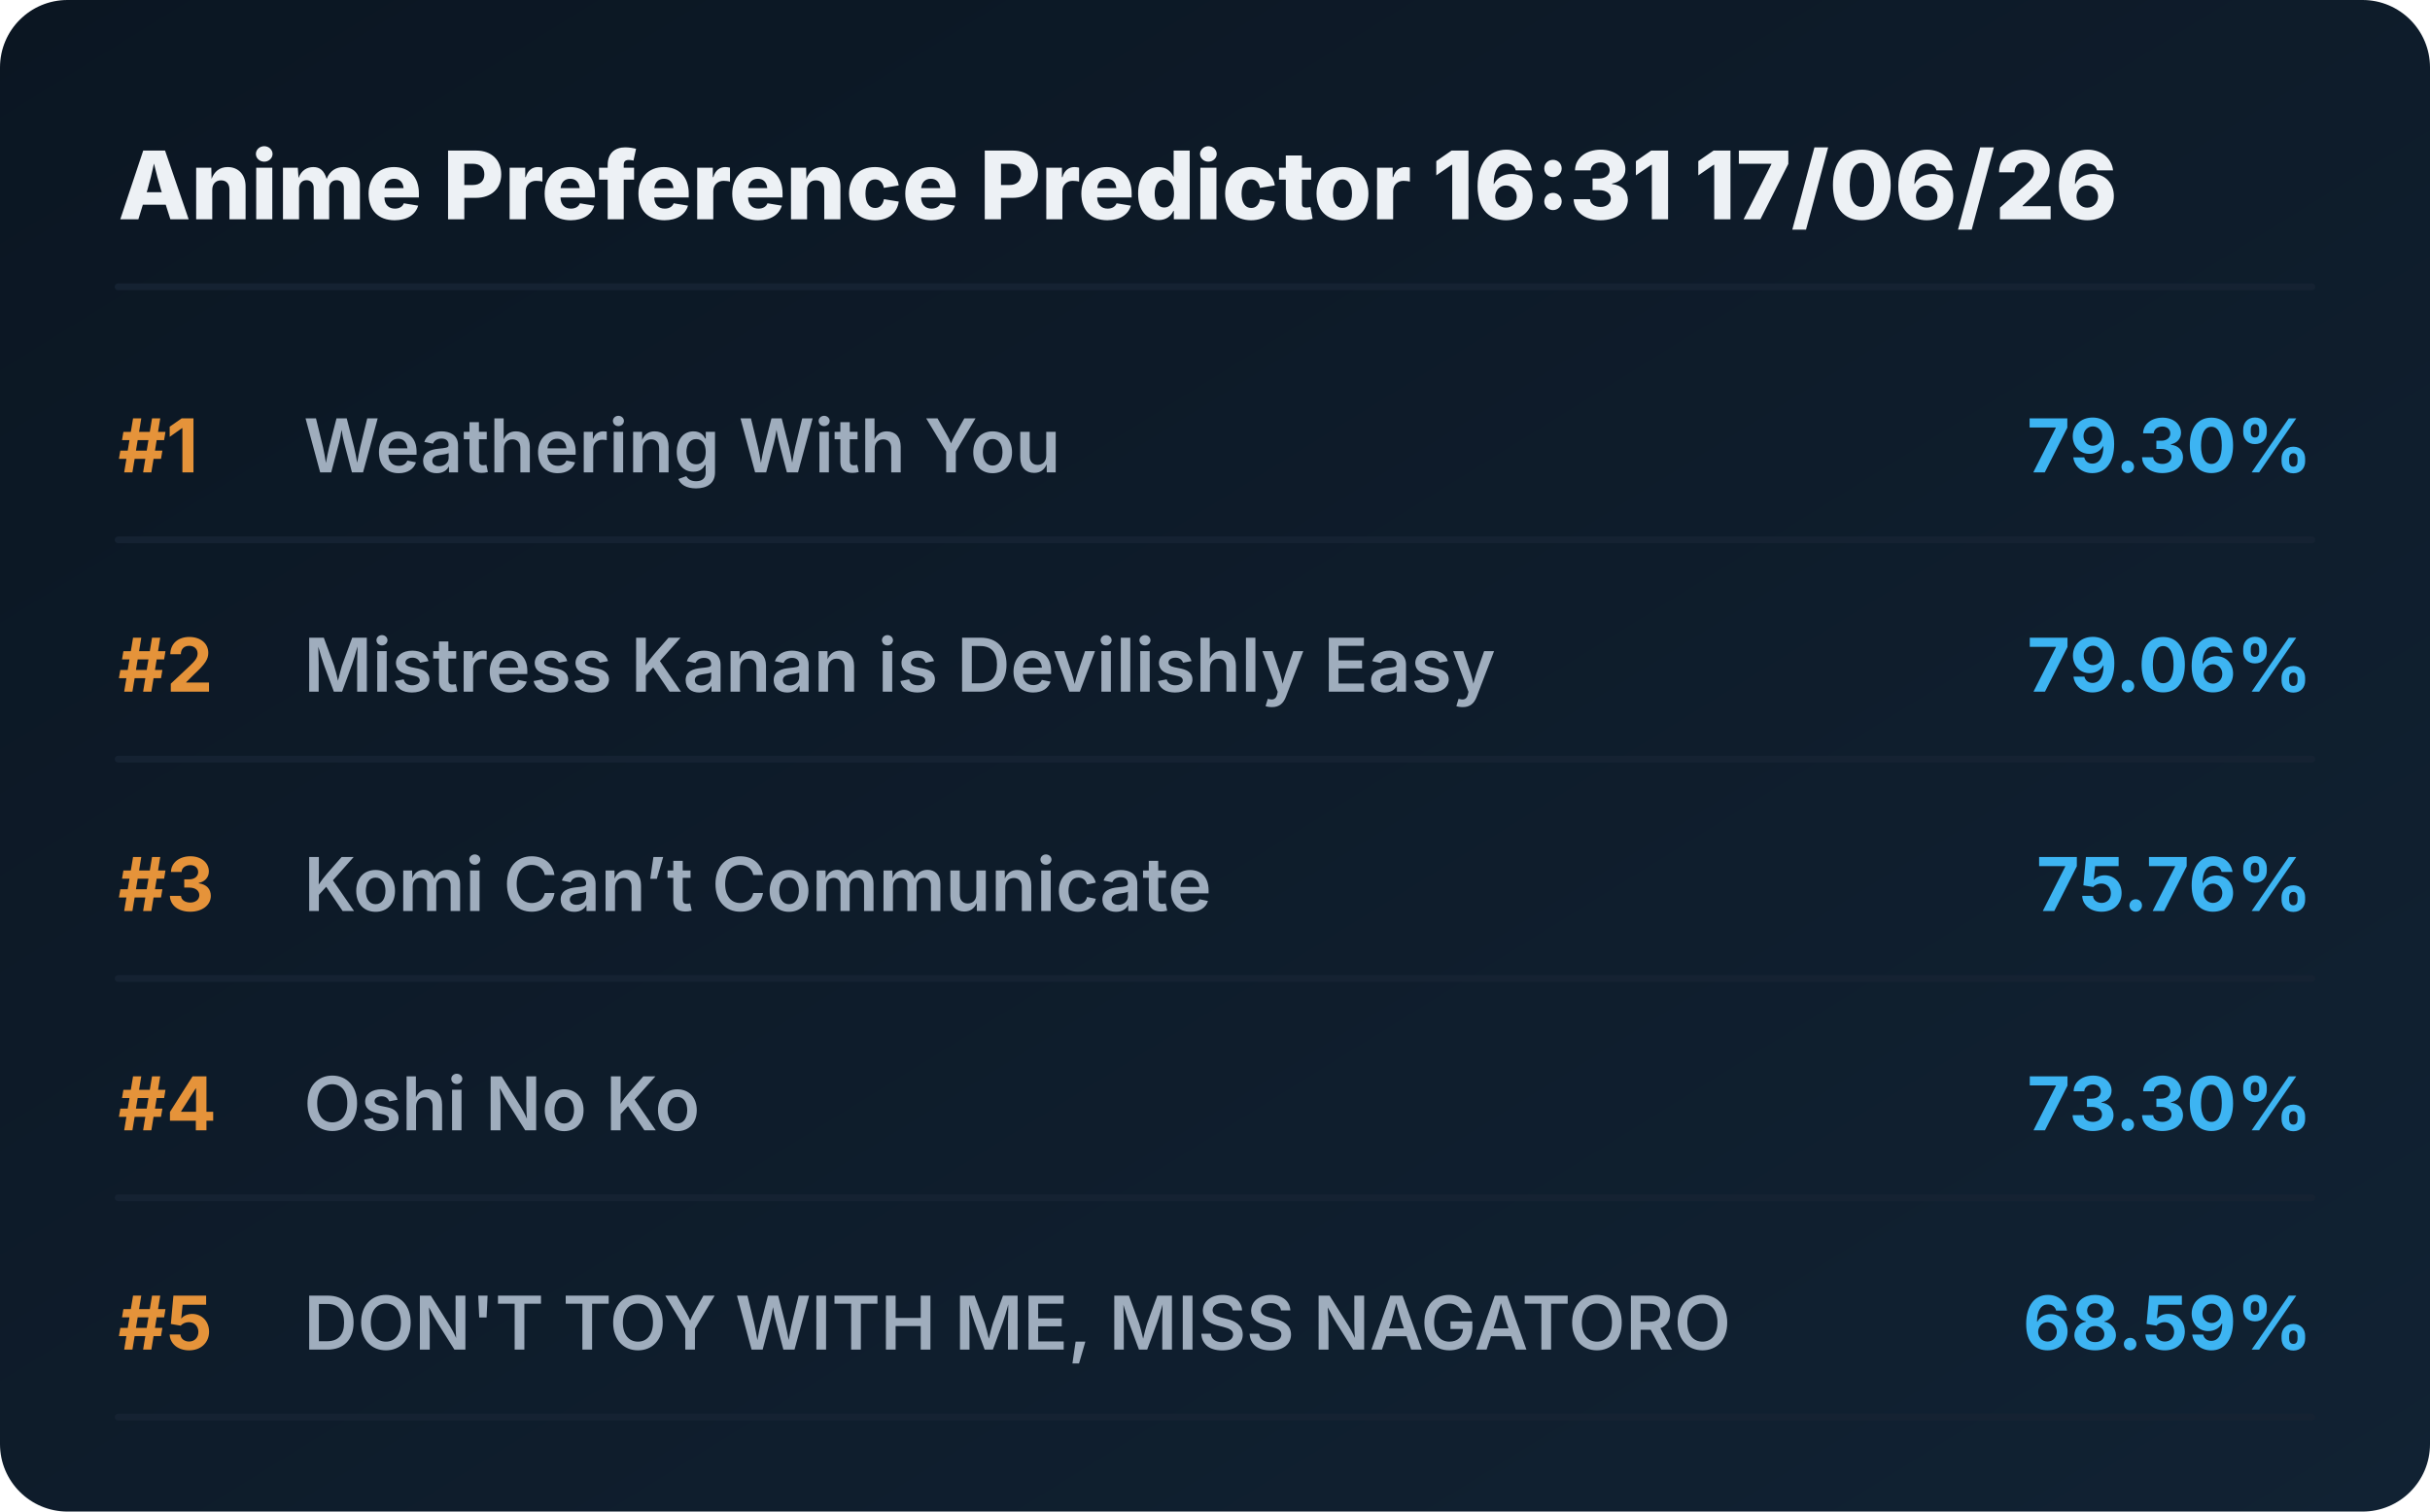
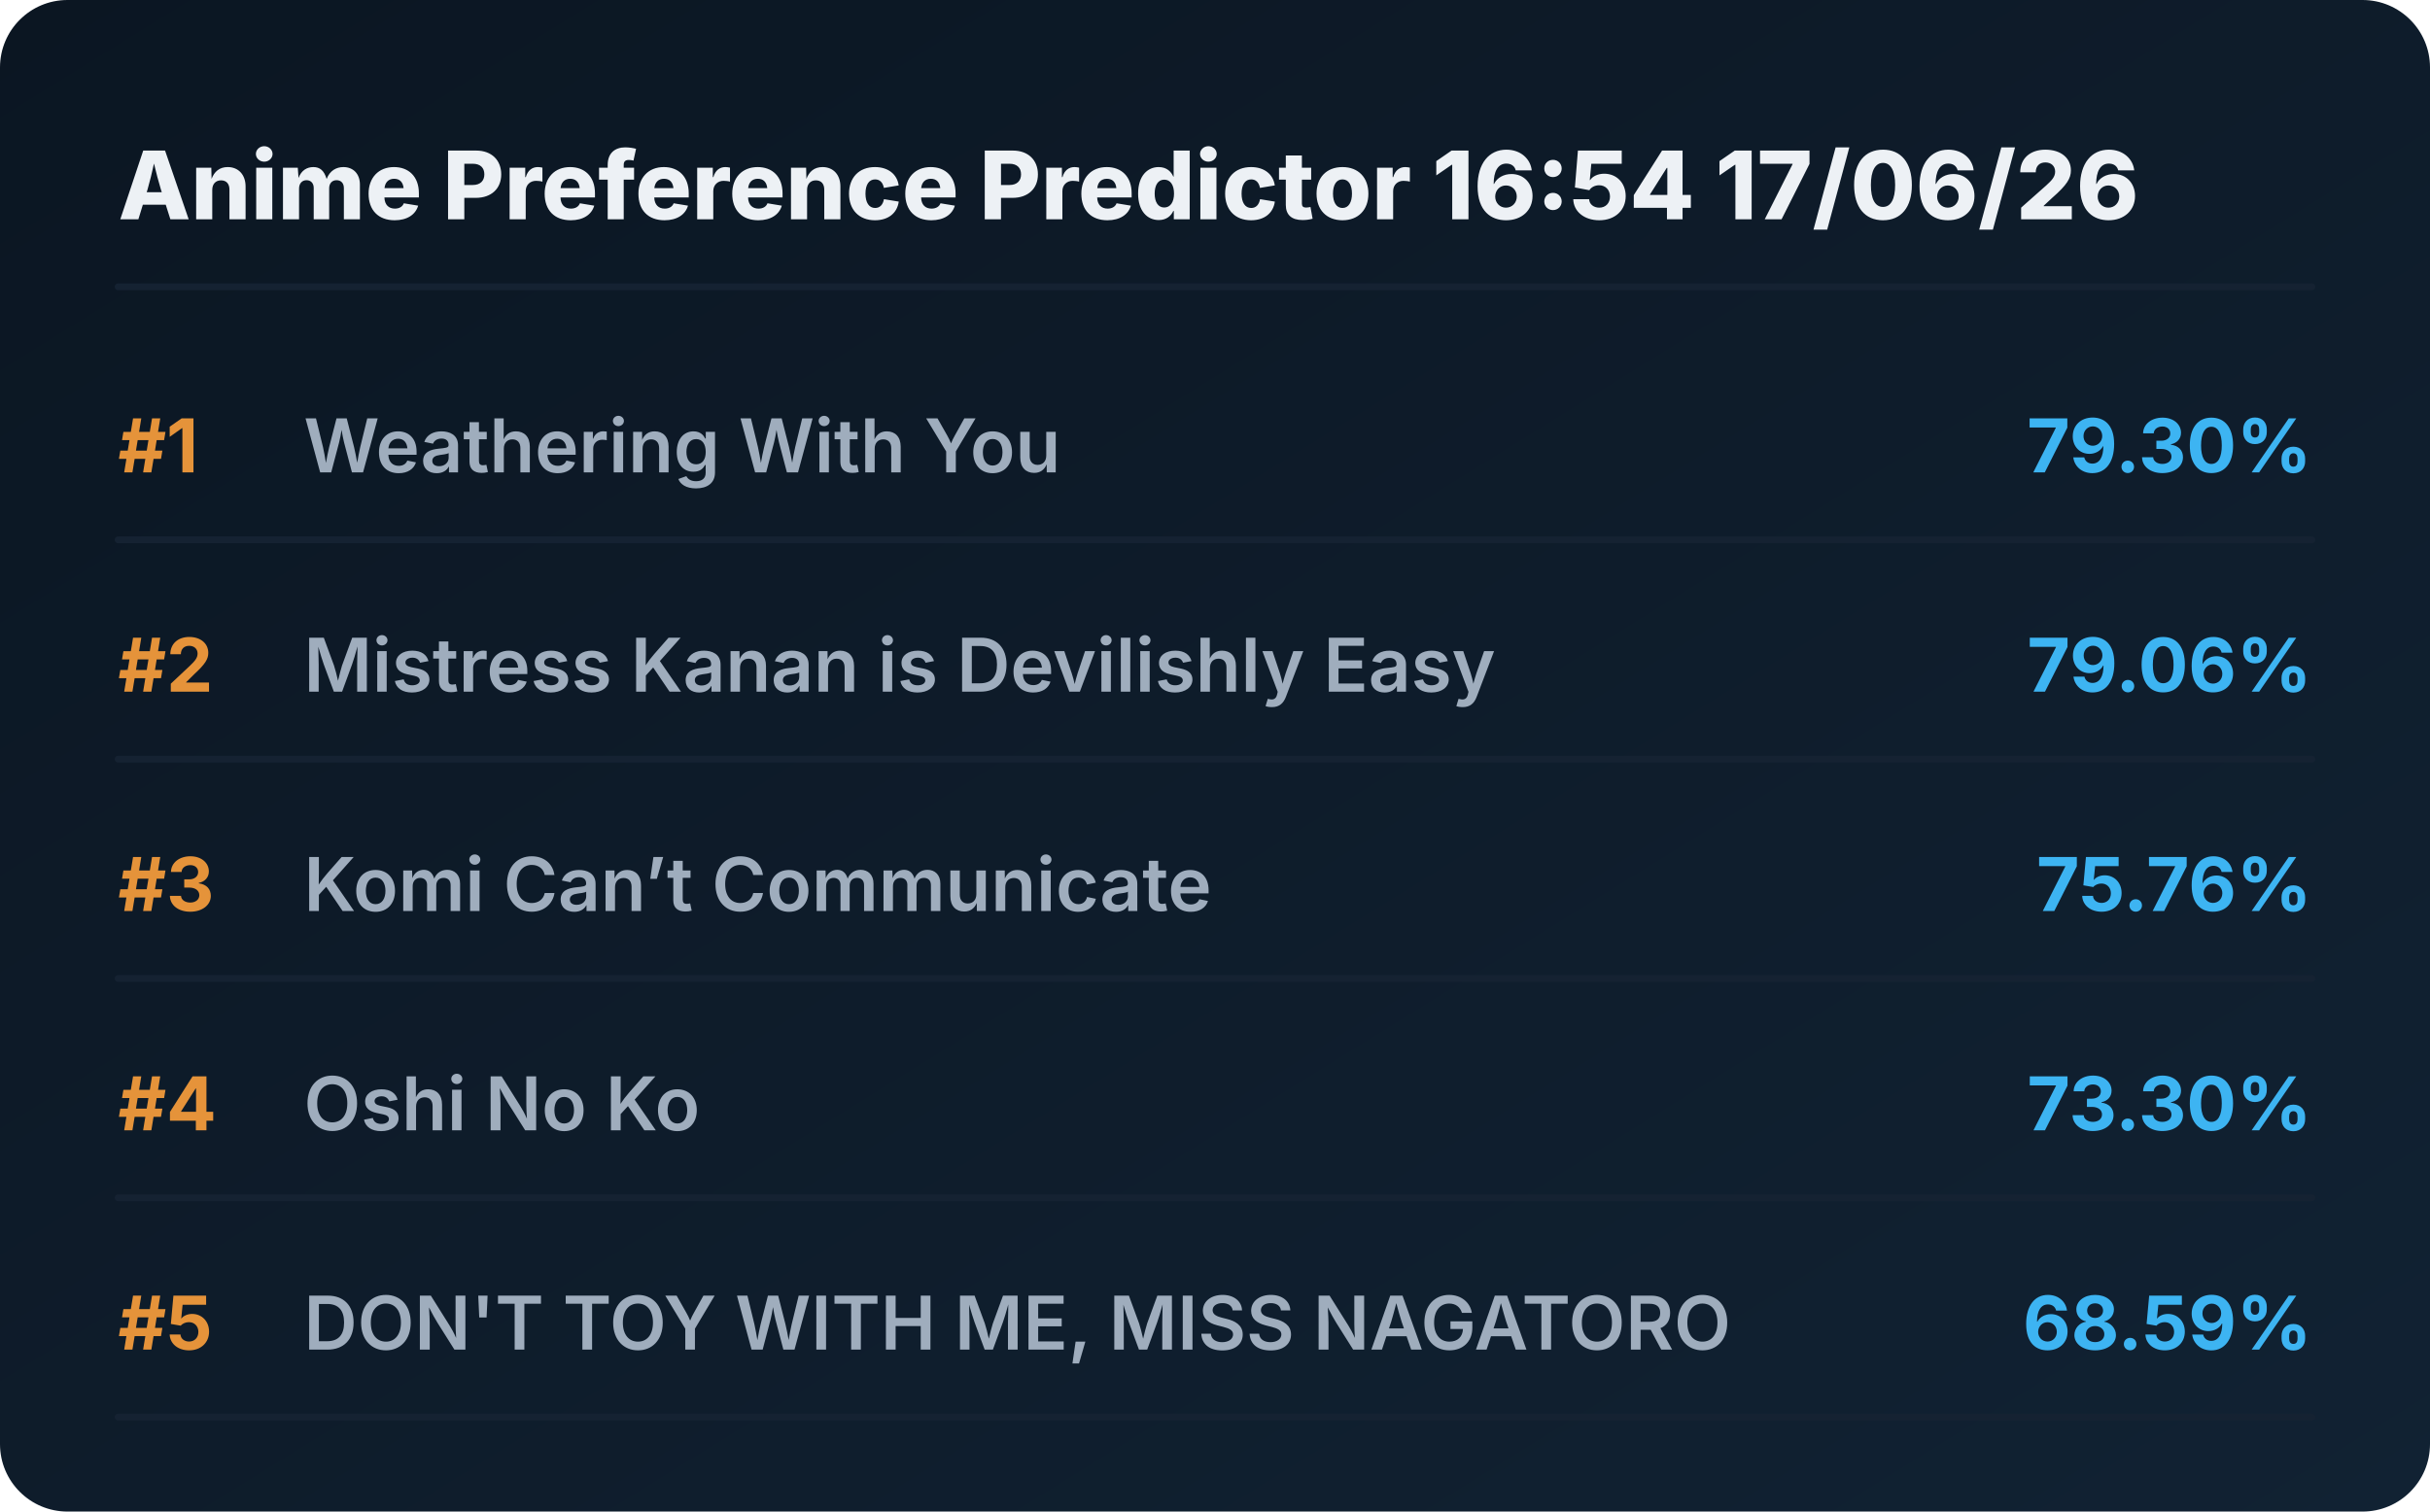
<svg xmlns="http://www.w3.org/2000/svg" viewBox="0 0 720 448" preserveAspectRatio="xMidYMid meet" style="width: 100%; height: auto; max-width: 720px;">
  <defs>
    <linearGradient id="boxGrad" x1="0%" y1="0%" x2="100%" y2="100%">
      <stop offset="0%" stop-color="#0b1622" />
      <stop offset="100%" stop-color="#112233" />
    </linearGradient>
    <clipPath id="titleClip">
      <rect x="90" y="0" width="510" height="100%" />
    </clipPath>
  </defs>
  <style>
    .bg { fill: url(#boxGrad); rx: 20px; }
    .header { font-family: 'Overpass', 'Inter', system-ui, sans-serif; font-weight: 800; font-size: 28px; fill: #edf1f5; }
    .rank { font-family: 'Overpass', 'Inter', system-ui, sans-serif; font-weight: 700; font-size: 22px; fill: #e5933a; }
    .title { font-family: 'Overpass', 'Inter', system-ui, sans-serif; font-weight: 600; font-size: 22px; fill: #9fadbd; }
    .score { font-family: 'Overpass', 'Inter', system-ui, sans-serif; font-weight: 700; font-size: 22px; fill: #3db4f2; }
    .line { stroke: #152232; stroke-width: 2; stroke-linecap: round; }
  </style>
  <rect class="bg" width="720" height="448" />
-   <text x="35" y="65" class="header">Anime Preference Predictor 16:31 17/06/26</text>
+   <text x="35" y="65" class="header">Anime Preference Predictor 16:54 17/06/26</text>
  <line x1="35" y1="85" x2="685" y2="85" class="line" />
  <g transform="translate(0, 0)">
    <text x="35" y="140" class="rank">#1</text>
    <text x="90" y="140" class="title">Weathering With You</text>
    <text x="685" y="140" class="score" text-anchor="end">79.30%</text>
    <line x1="35" y1="160" x2="685" y2="160" class="line" />
  </g>
  <g transform="translate(0, 65)">
    <text x="35" y="140" class="rank">#2</text>
    <text x="90" y="140" class="title">Mistress Kanan is Devilishly Easy</text>
    <text x="685" y="140" class="score" text-anchor="end">79.06%</text>
    <line x1="35" y1="160" x2="685" y2="160" class="line" />
  </g>
  <g transform="translate(0, 130)">
    <text x="35" y="140" class="rank">#3</text>
    <text x="90" y="140" class="title">Komi Can’t Communicate</text>
    <text x="685" y="140" class="score" text-anchor="end">75.76%</text>
    <line x1="35" y1="160" x2="685" y2="160" class="line" />
  </g>
  <g transform="translate(0, 195)">
    <text x="35" y="140" class="rank">#4</text>
    <text x="90" y="140" class="title">Oshi No Ko</text>
    <text x="685" y="140" class="score" text-anchor="end">73.30%</text>
    <line x1="35" y1="160" x2="685" y2="160" class="line" />
  </g>
  <g transform="translate(0, 260)">
    <text x="35" y="140" class="rank">#5</text>
    <text x="90" y="140" class="title">DON'T TOY WITH ME, MISS NAGATORO</text>
    <text x="685" y="140" class="score" text-anchor="end">68.59%</text>
    <line x1="35" y1="160" x2="685" y2="160" class="line" />
  </g>
</svg>
